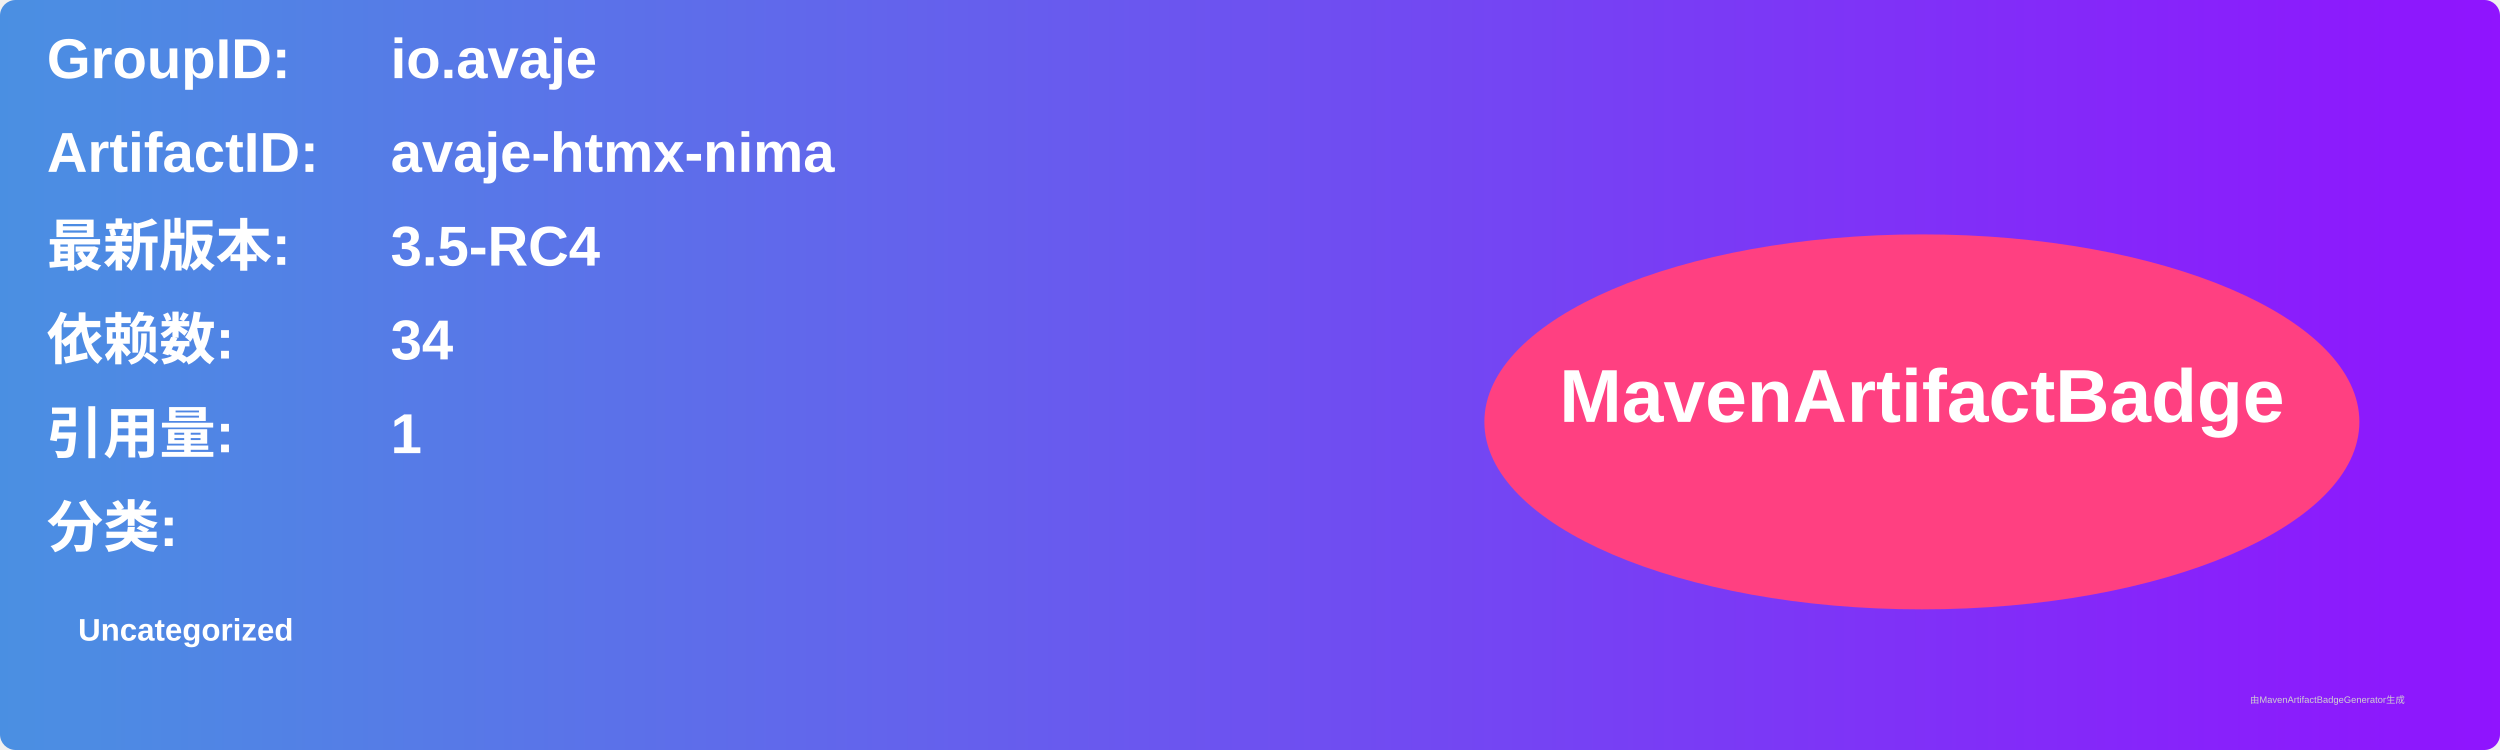
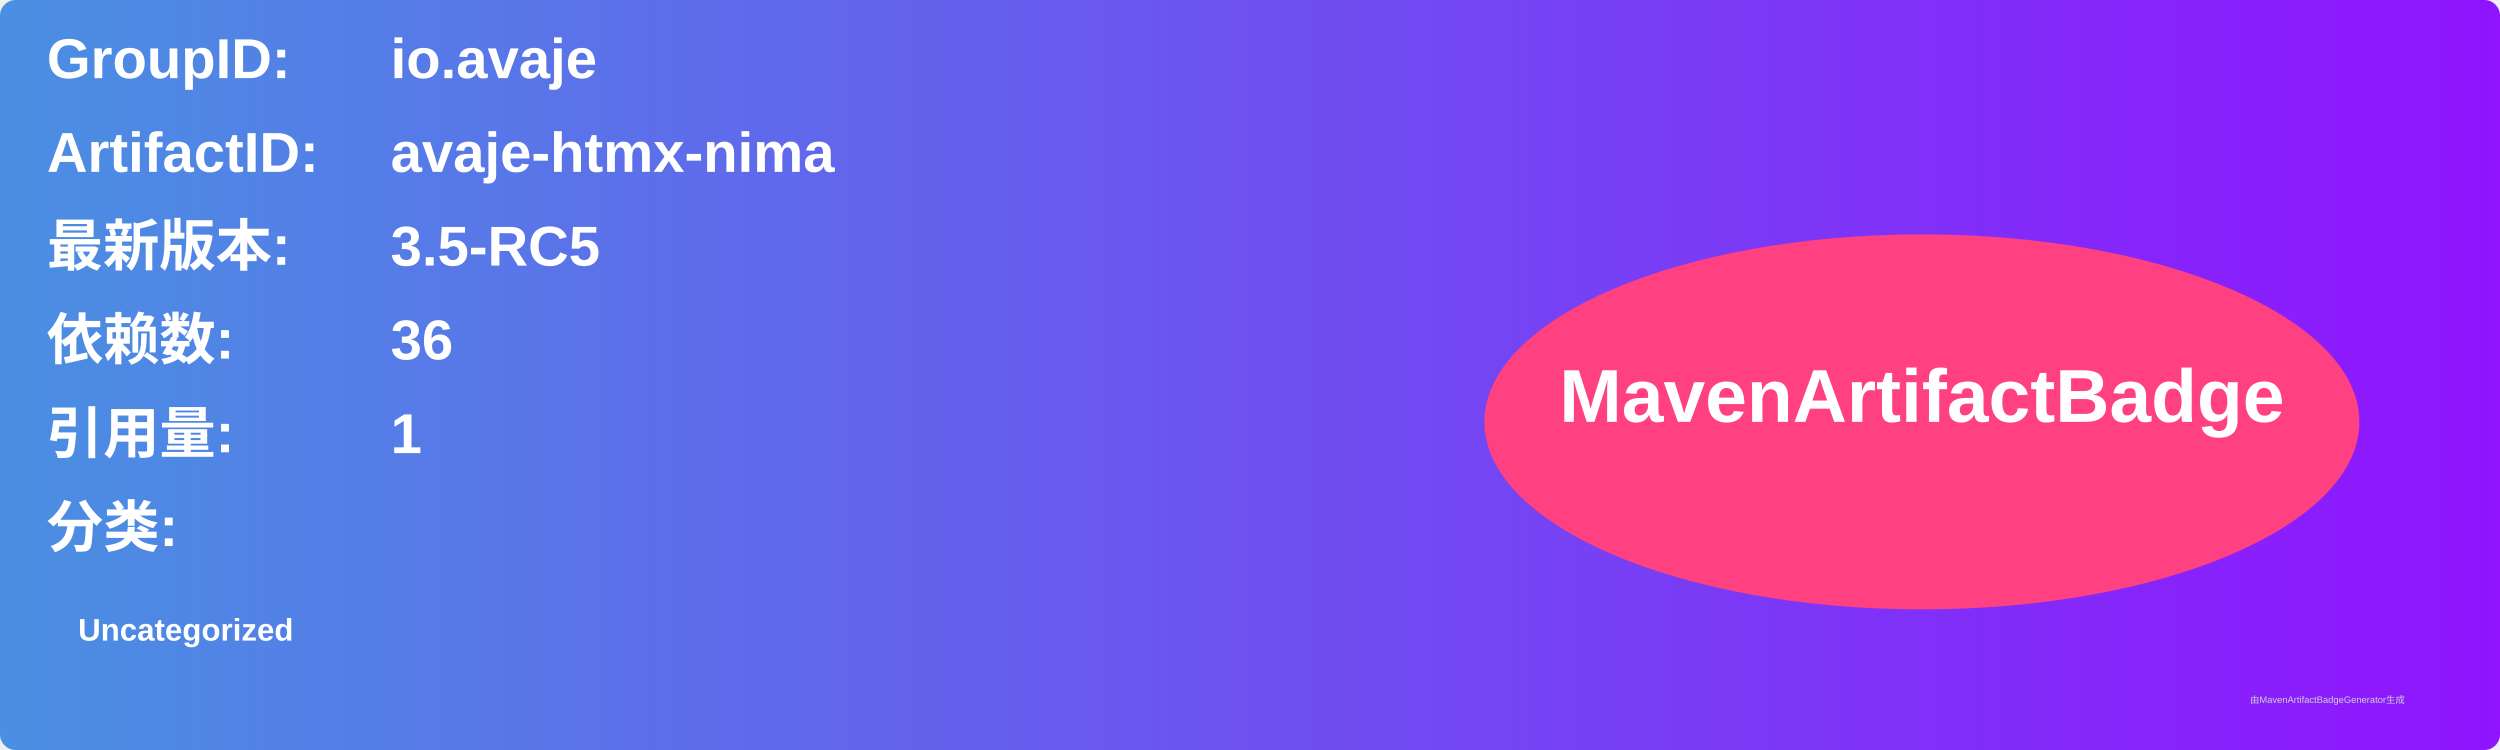
<svg xmlns="http://www.w3.org/2000/svg" width="800" height="240" viewBox="0 0 800 240">
  <linearGradient id="grad" x1="0%" y1="0%" x2="100%" y2="0%">
    <stop offset="0%" stop-color="#4a90e2" />
    <stop offset="100%" stop-color="#9013fe" />
  </linearGradient>
  <rect width="100%" height="100%" rx="5" ry="5" fill="url(#grad)" />
  <g transform="translate(15, 15)">
    <text x="0" y="10" font-family="Arial" font-size="18" fill="white" font-weight="bold" width="260">GroupID:</text>
    <text x="110" y="10" font-family="Arial" font-size="18" fill="white" font-weight="bold" width="460">io.avaje</text>
    <text x="0" y="40" font-family="Arial" font-size="18" fill="white" font-weight="bold" width="260">ArtifactID:</text>
    <text x="110" y="40" font-family="Arial" font-size="18" fill="white" font-weight="bold" width="460">avaje-htmx-nima</text>
    <text x="0" y="70" font-family="Arial" font-size="18" fill="white" font-weight="bold">最新版本:</text>
    <text x="110" y="70" font-family="Arial" font-size="18" fill="white" font-weight="bold">
-       <tspan font-weight="bold">3.5-RC4</tspan>
+       <tspan font-weight="bold">3.5-RC5</tspan>
    </text>
    <text x="0" y="100" font-family="Arial" font-size="18" fill="white" font-weight="bold">依赖数: </text>
    <text x="110" y="100" font-family="Arial" font-size="18" fill="white">
-       <tspan font-weight="bold">34</tspan>
+       <tspan font-weight="bold">36</tspan>
    </text>
    <text x="0" y="130" font-family="Arial" font-size="18" fill="white" font-weight="bold">引用量: </text>
    <text x="110" y="130" font-family="Arial" font-size="18" fill="white">
      <tspan font-weight="bold">1</tspan>
    </text>
    <text x="0" y="160" font-family="Arial" font-size="18" fill="white" font-weight="bold">分类:</text>
    <text x="10" y="190" font-family="Arial" font-size="10" fill="white">
      <tspan font-weight="bold">Uncategorized</tspan>
    </text>
    <ellipse cx="600" cy="120" rx="140" ry="60" fill="#ff4081" />
    <text x="600" y="120" text-anchor="middle" font-family="Arial" font-size="24" fill="white" font-weight="bold">MavenArtifactBadge</text>
  </g>
  <text x="720" y="225" font-family="Arial" font-size="3" fill="#d0d0d0">由MavenArtifactBadgeGenerator生成</text>
</svg>
